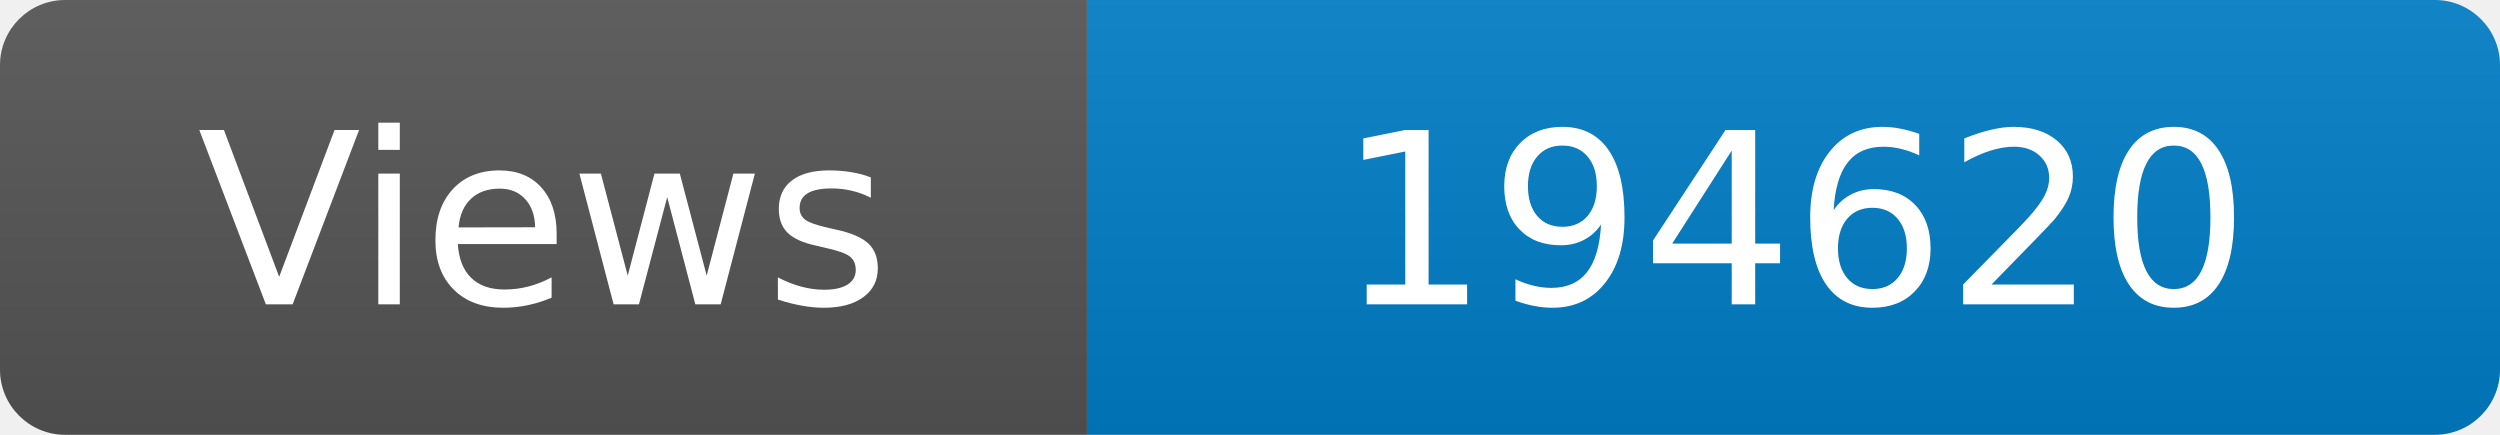
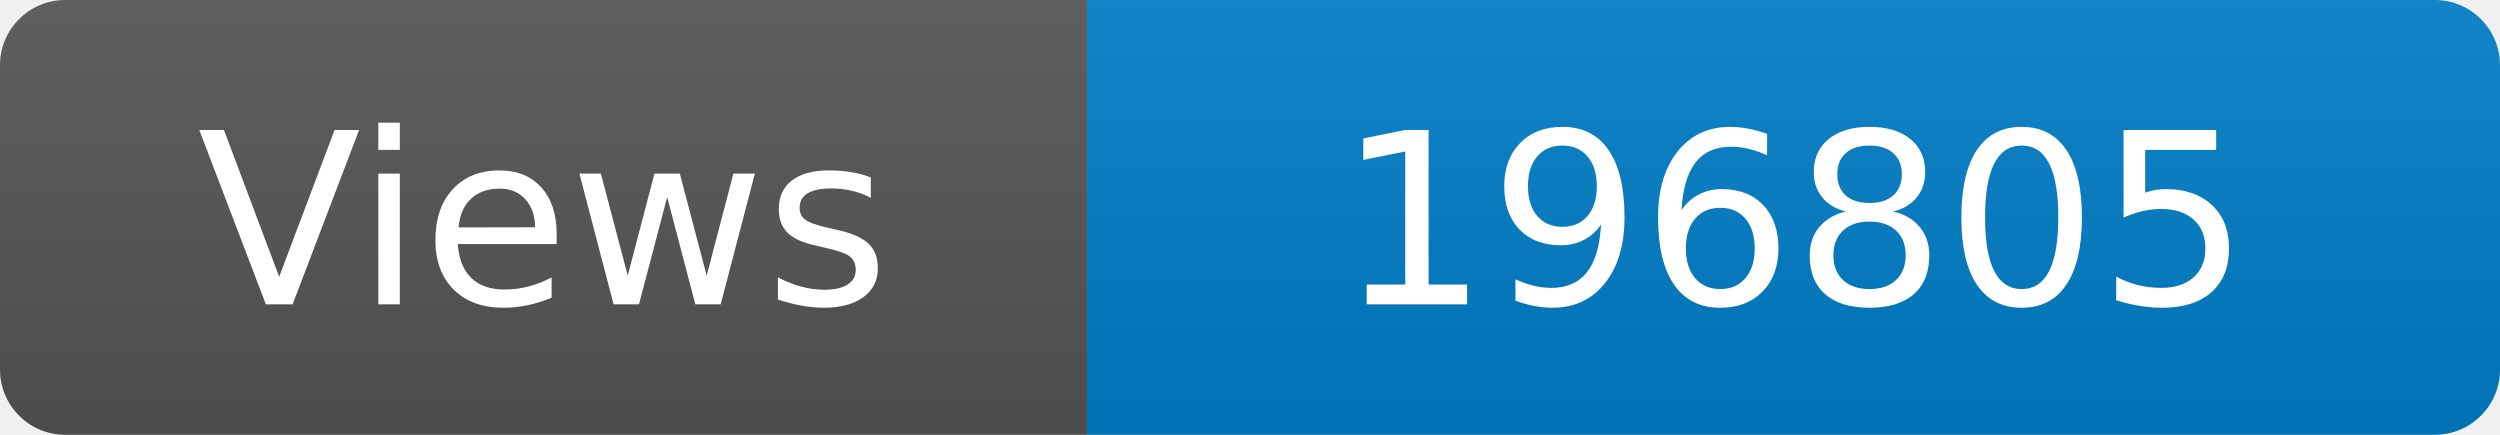
<svg xmlns="http://www.w3.org/2000/svg" width="115" height="20" role="img" aria-label="Maintained?: yes">
  <linearGradient id="s" x2="0" y2="100%">
    <stop offset="0" stop-color="#bbb" stop-opacity=".1" />
    <stop offset="1" stop-opacity=".1" />
  </linearGradient>
  <clipPath id="r">
    <rect width="115" height="20" rx="3" fill="#fff" />
  </clipPath>
  <g clip-path="url(#r)">
    <rect width="50" height="20" fill="#555" />
    <rect x="50" width="160" height="20" fill="#007ec6" />
    <rect width="115" height="20" fill="url(#s)" />
  </g>
  <g fill="#fff" text-anchor="middle" font-family="Verdana,Geneva,DejaVu Sans,sans-serif" font-size="110">
    <text x="250" y="140" transform="scale(.1)" fill="#fff">Views</text>
-     <text x="825" y="140" transform="scale(.1)" fill="#fff">194620</text>
+     <text x="825" y="140" transform="scale(.1)" fill="#fff">196805</text>
  </g>
</svg>
